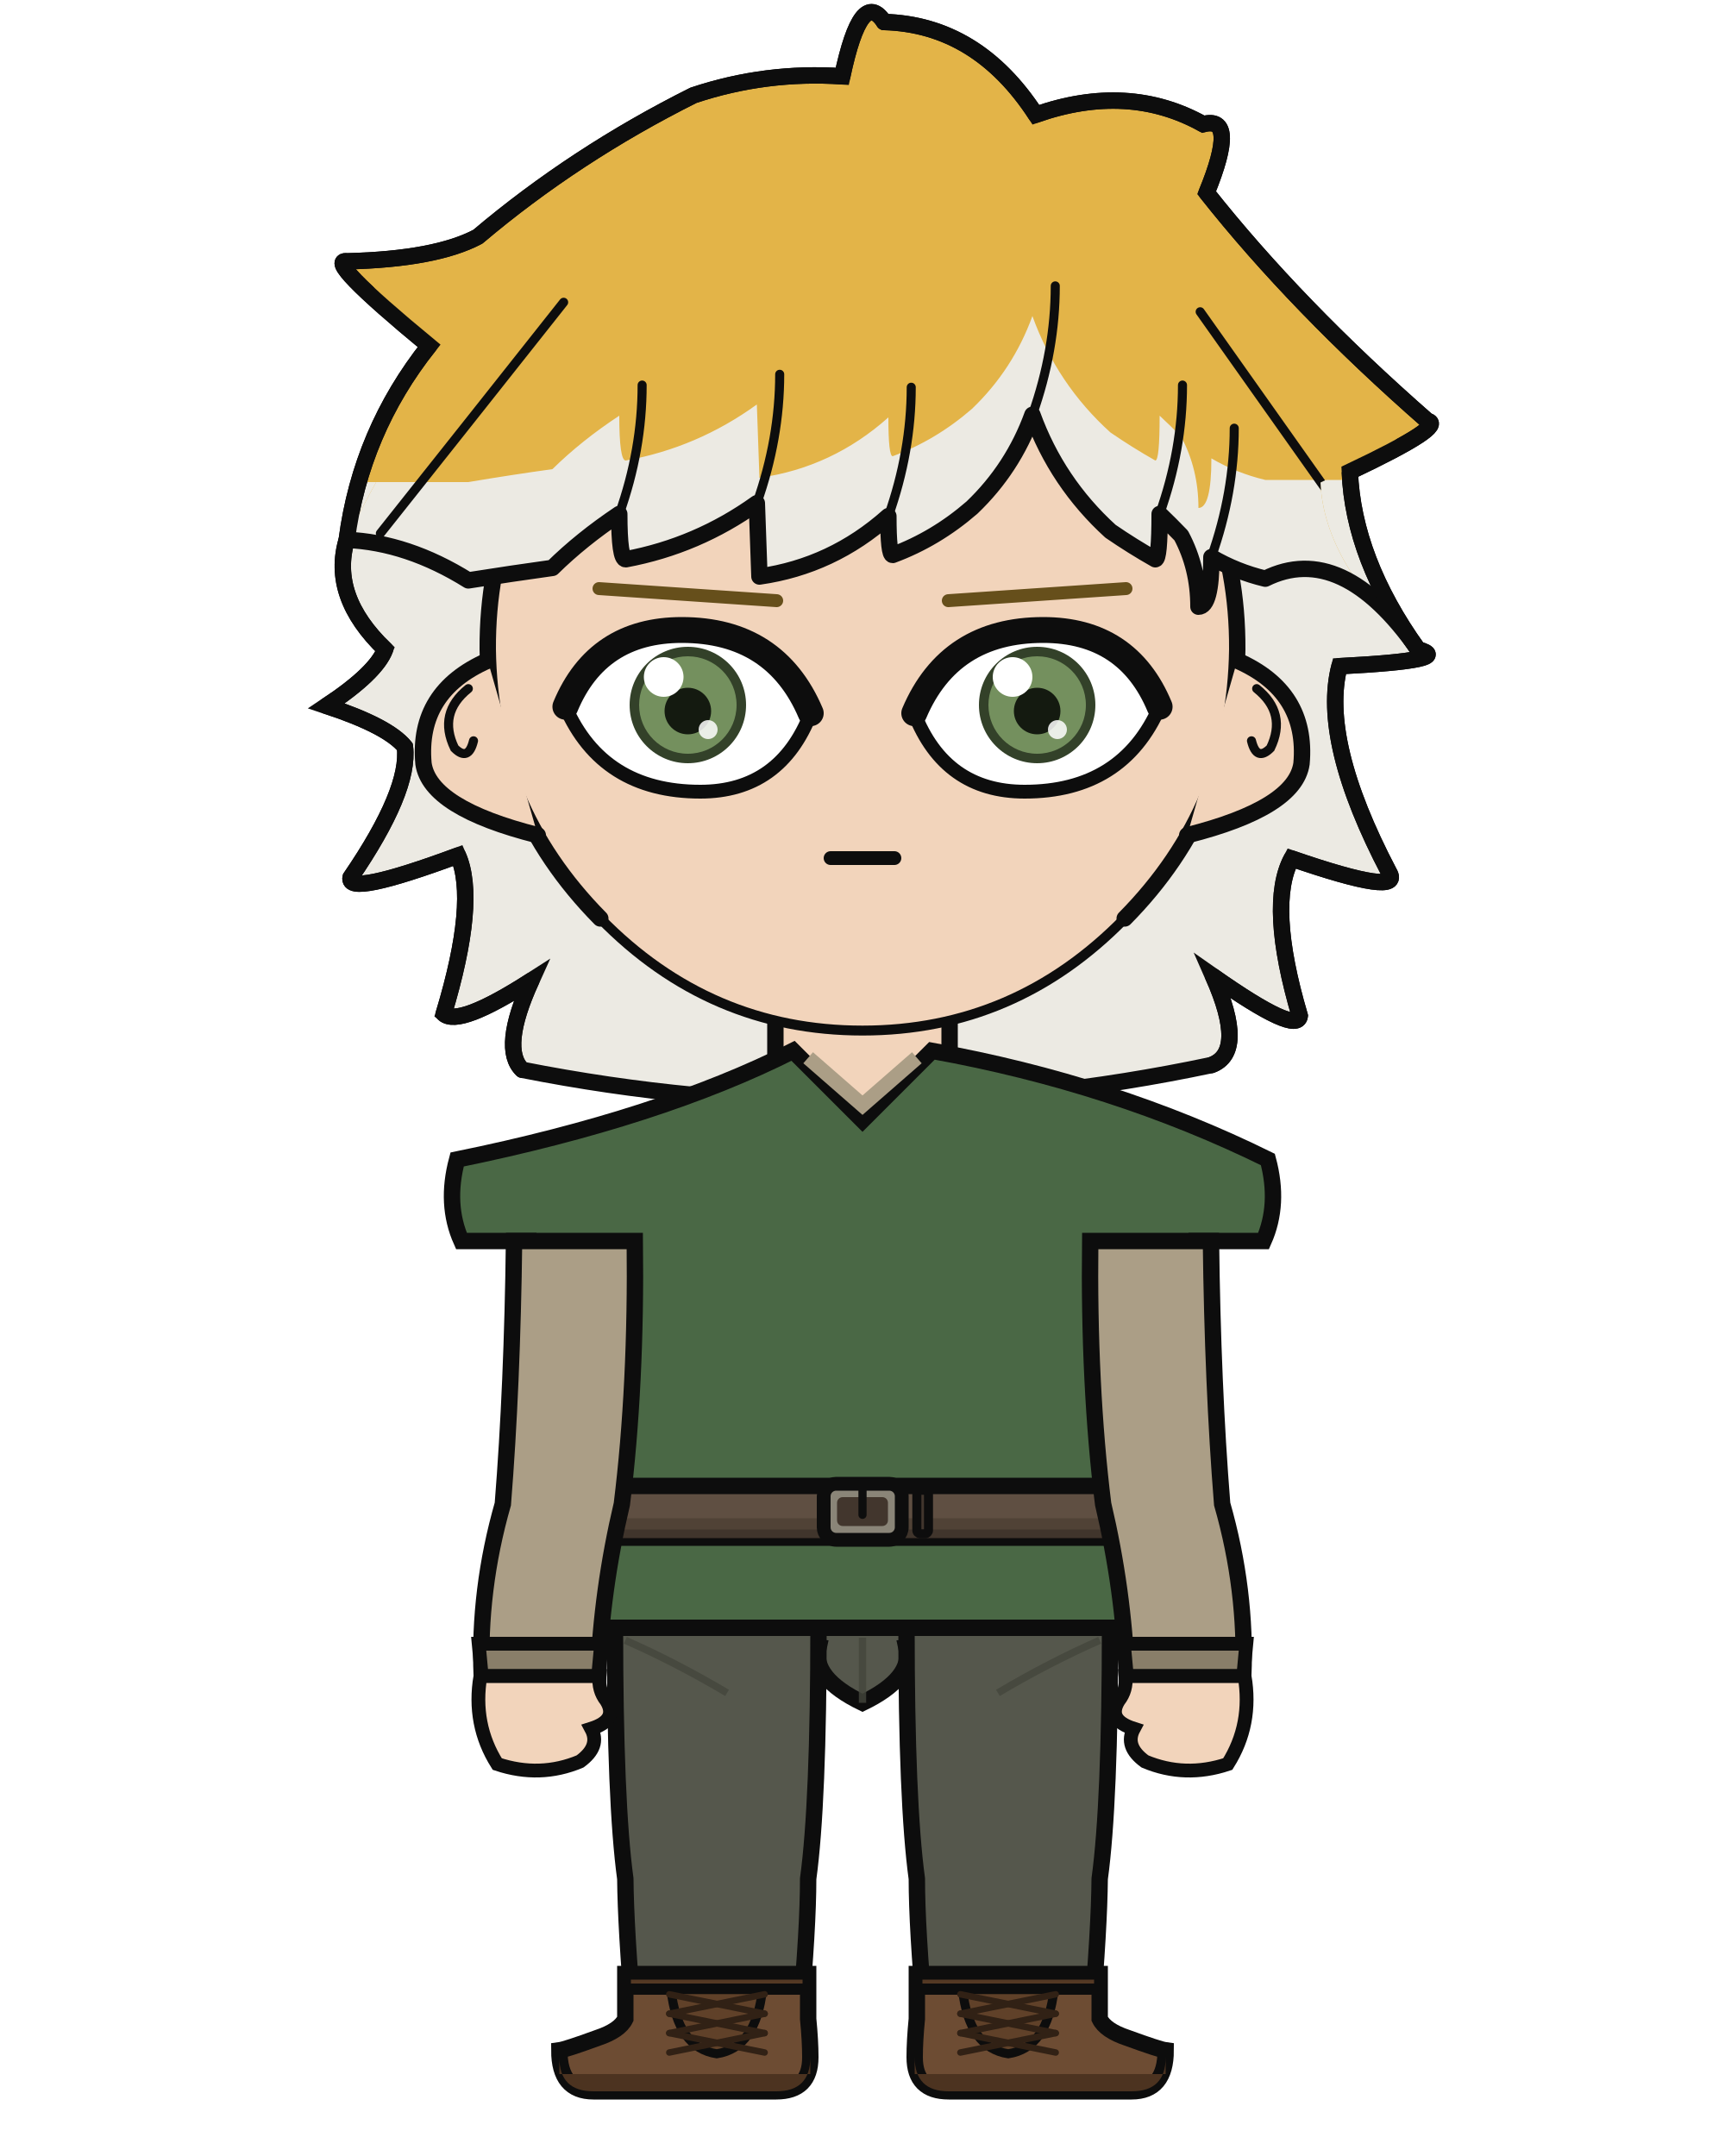
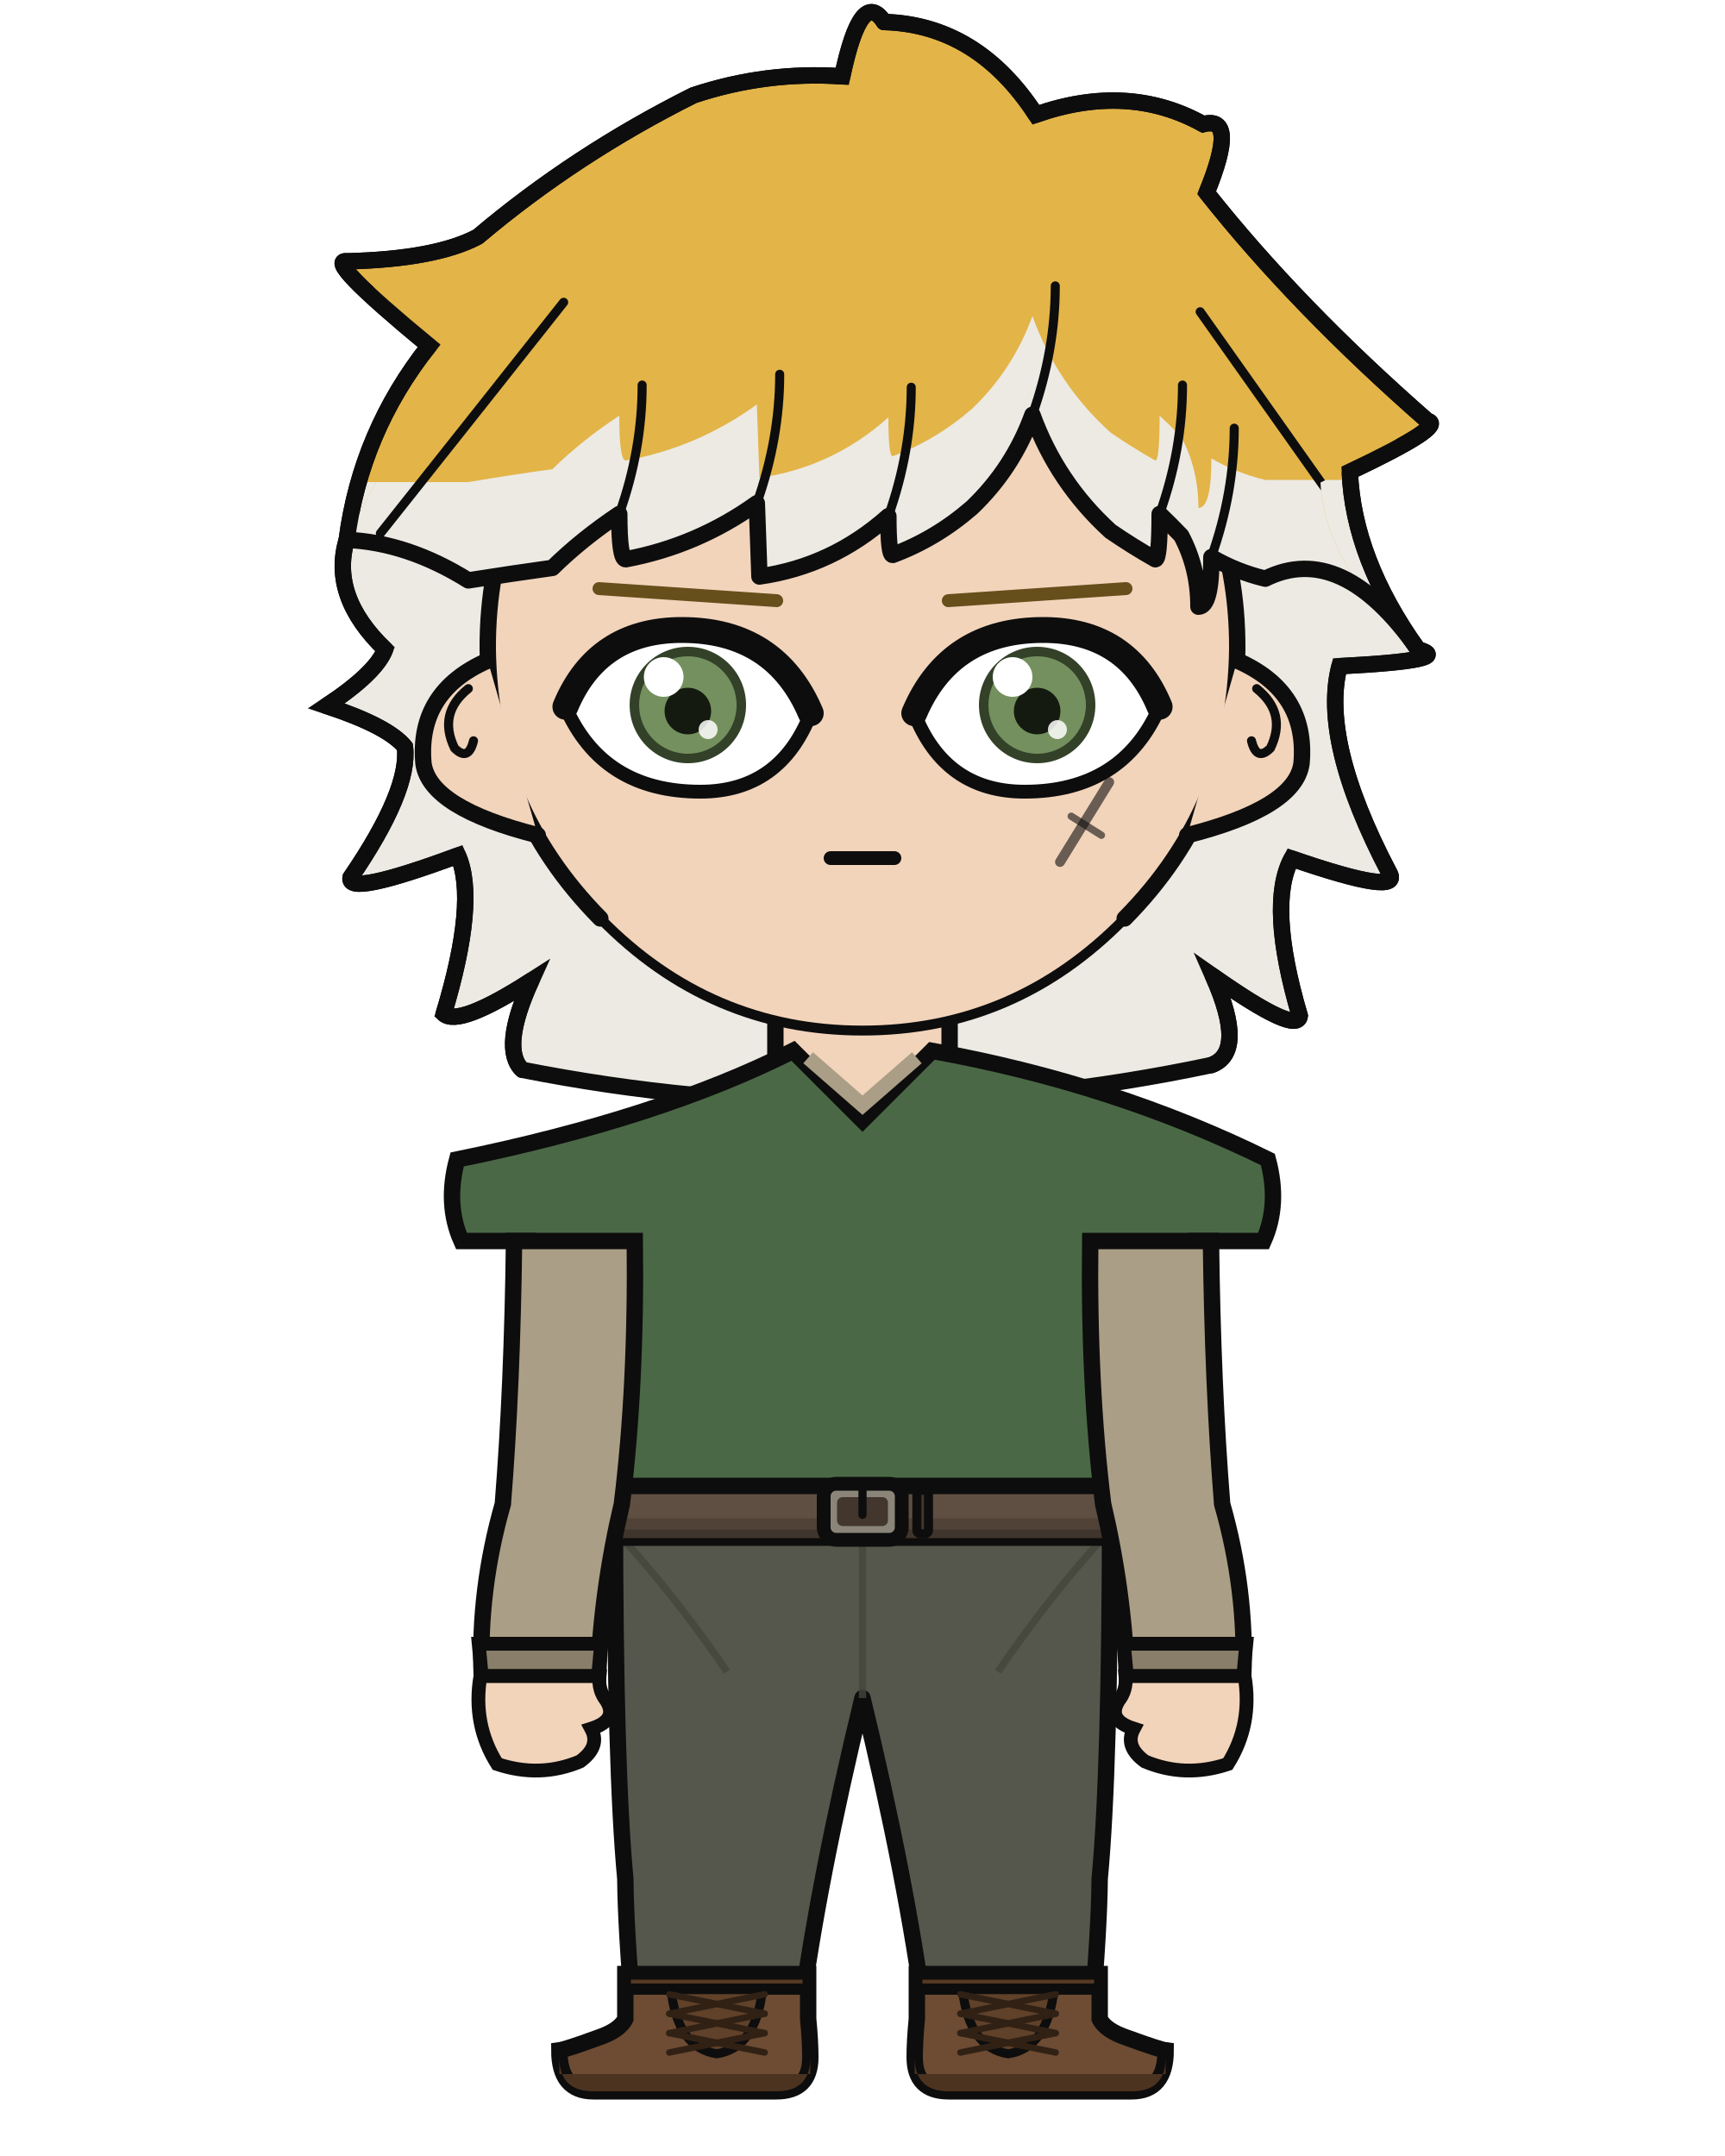
<svg xmlns="http://www.w3.org/2000/svg" width="400" height="500" viewBox="0 0 400 500">
  <rect width="100%" height="100%" fill="white" />
  <defs>
    <clipPath id="hair-tips">
      <path d="M 49.1 111.8 Q 78.8 111.8 108.6 111.8 Q 118.7 110.1 128.1 108.8 Q 134.8 102.2 143.6 96.4 Q 143.6 106.8 145.1 106.8 Q 161.7 103.8 175.5 93.8 Q 175.8 102.4 176.1 110.8 Q 193.0 108.4 206.0 96.8 Q 206.0 105.8 207.0 105.8 Q 217.0 102.1 225.4 94.8 Q 234.9 85.7 239.4 73.3 Q 245.1 89.1 257.5 100.3 Q 262.6 103.8 267.9 106.8 Q 268.9 106.8 268.9 96.4 Q 271.5 98.8 273.9 101.3 Q 277.9 108.8 277.9 117.8 Q 280.9 117.8 280.9 106.3 Q 286.7 109.7 293.4 111.3 Q 322.1 111.3 350.9 111.3 Q 350.9 288.3 350.9 380.1 Q 200.0 380.1 49.1 380.1 Z" />
    </clipPath>
    <clipPath id="hair-front">
      <path d="M 80.4 125.2 Q 94.5 125.8 108.6 134.6 Q 118.7 133.0 128.1 131.7 Q 134.8 125.1 143.6 119.2 Q 143.6 129.7 145.1 129.7 Q 161.7 126.6 175.5 116.7 Q 175.8 125.2 176.1 133.7 Q 193.0 131.3 206.0 119.7 Q 206.0 128.7 207.0 128.7 Q 217.0 125.0 225.4 117.7 Q 234.9 108.6 239.4 96.2 Q 245.1 111.9 257.5 123.2 Q 262.6 126.7 267.9 129.7 Q 268.9 129.7 268.9 119.2 Q 271.5 121.7 273.9 124.2 Q 277.9 131.7 277.9 140.7 Q 280.9 140.7 280.9 129.2 Q 286.7 132.6 293.4 134.2 Q 311.1 125.4 328.8 150.6 Q 307.0 130.8 306.2 111.9 Q 327.5 101.8 323.2 100.8 Q 294.6 75.8 275.0 51.1 Q 282.0 34.0 274.3 36.1 Q 257.9 27.0 237.8 34.0 Q 225.0 14.4 204.7 13.9 Q 199.7 6.2 195.6 25.6 Q 179.0 24.6 163.1 29.8 Q 137.4 42.7 116.1 60.6 Q 106.9 65.6 87.7 66.0 Q 82.4 65.4 105.5 84.4 Q 90.7 103.1 80.4 125.2 Z" />
    </clipPath>
  </defs>
  <path d="M 121.1 248.1 Q 116.0 243.2 123.2 227.4 Q 106.4 238.2 102.9 235.1 Q 110.8 208.9 106.2 198.4 Q 80.3 208.0 81.3 203.5 Q 95.1 183.3 93.9 173.2 Q 90.0 168.4 75.7 163.7 Q 87.2 156.1 89.3 150.6 Q 76.5 138.3 80.4 125.2 Q 83.7 100.1 99.5 80.2 Q 74.9 59.9 80.5 60.6 Q 101.0 60.1 110.8 54.9 Q 133.4 35.8 160.8 22.1 Q 177.6 16.5 195.3 17.7 Q 199.7 -3.0 205.0 5.1 Q 226.6 5.7 240.2 26.6 Q 261.6 19.1 279.0 28.8 Q 287.2 26.6 279.8 44.7 Q 300.6 71.0 331.0 97.6 Q 335.6 98.7 313.0 109.4 Q 313.8 129.6 328.8 150.6 Q 337.8 153.1 310.6 154.5 Q 306.1 171.8 322.1 202.3 Q 325.6 208.1 299.5 199.1 Q 293.8 209.8 301.4 235.6 Q 300.8 240.1 281.3 226.4 Q 289.1 244.0 280.9 247.0 Q 201.0 263.9 121.1 248.1 Z" fill="#e3b448" />
  <path d="M 121.1 248.1 Q 116.0 243.2 123.2 227.4 Q 106.4 238.2 102.9 235.1 Q 110.8 208.9 106.2 198.4 Q 80.3 208.0 81.3 203.5 Q 95.1 183.3 93.9 173.2 Q 90.0 168.4 75.7 163.7 Q 87.2 156.1 89.3 150.6 Q 76.5 138.3 80.4 125.2 Q 83.7 100.1 99.5 80.2 Q 74.9 59.9 80.5 60.6 Q 101.0 60.1 110.8 54.9 Q 133.4 35.8 160.8 22.1 Q 177.6 16.5 195.3 17.7 Q 199.7 -3.0 205.0 5.1 Q 226.6 5.7 240.2 26.6 Q 261.6 19.1 279.0 28.8 Q 287.2 26.6 279.8 44.7 Q 300.6 71.0 331.0 97.6 Q 335.6 98.7 313.0 109.4 Q 313.8 129.6 328.8 150.6 Q 337.8 153.1 310.6 154.5 Q 306.1 171.8 322.1 202.3 Q 325.6 208.1 299.5 199.1 Q 293.8 209.8 301.4 235.6 Q 300.8 240.1 281.3 226.4 Q 289.1 244.0 280.9 247.0 Q 201.0 263.9 121.1 248.1 Z" fill="#eceae3" clip-path="url(#hair-tips)" />
  <path d="M 121.1 248.1 Q 116.0 243.2 123.2 227.4 Q 106.4 238.2 102.9 235.1 Q 110.8 208.9 106.2 198.4 Q 80.3 208.0 81.3 203.5 Q 95.1 183.3 93.9 173.2 Q 90.0 168.4 75.7 163.7 Q 87.2 156.1 89.3 150.6 Q 76.5 138.3 80.4 125.2 Q 83.7 100.1 99.5 80.2 Q 74.9 59.9 80.5 60.6 Q 101.0 60.1 110.8 54.9 Q 133.4 35.8 160.8 22.1 Q 177.6 16.5 195.3 17.7 Q 199.7 -3.0 205.0 5.1 Q 226.6 5.7 240.2 26.6 Q 261.6 19.1 279.0 28.8 Q 287.2 26.6 279.8 44.7 Q 300.6 71.0 331.0 97.6 Q 335.6 98.7 313.0 109.4 Q 313.8 129.6 328.8 150.6 Q 337.8 153.1 310.6 154.5 Q 306.1 171.8 322.1 202.3 Q 325.6 208.1 299.5 199.1 Q 293.8 209.8 301.4 235.6 Q 300.8 240.1 281.3 226.4 Q 289.1 244.0 280.9 247.0 Q 201.0 263.9 121.1 248.1 Z" fill="none" stroke="#0d0d0d" stroke-width="3.8" stroke-linecap="round" stroke-linejoin="round" />
  <rect x="179.8" y="225.4" width="40.3" height="40.5" rx="14.1" fill="#f2d4bb" />
  <line x1="179.8" y1="225.4" x2="179.8" y2="265.9" stroke="#0d0d0d" stroke-width="3.8" />
  <line x1="220.2" y1="225.4" x2="220.2" y2="265.9" stroke="#0d0d0d" stroke-width="3.8" />
-   <path d="M 142.6 377.5 L 257.4 377.5 L 210.2 382.1 Q 211.8 389.2 200.0 394.9 Q 188.2 389.2 189.8 382.1 Z" fill="#55574c" stroke="#0d0d0d" stroke-width="3.8" />
-   <path d="M 142.6 377.5 L 189.8 377.5 Q 189.8 418.2 187.4 435.7 Q 187.4 447.1 185.5 468.2 L 146.9 468.2 Q 145.1 447.1 145.0 435.7 Q 142.6 418.2 142.6 377.5 Z" fill="#55574c" stroke="#0d0d0d" stroke-width="3.8" />
+   <path d="M 142.6 350.6 L 257.4 350.6 Q 257.4 410.2 255.0 435.7 Q 254.9 447.1 253.1 468.2 L 214.5 468.2 Q 210.2 435.7 200.0 393.8 Q 189.8 435.7 185.5 468.2 L 146.9 468.2 Q 145.1 447.1 145.0 435.7 Q 142.6 410.2 142.6 350.6 Z" fill="#55574c" stroke="#0d0d0d" stroke-width="3.8" stroke-linejoin="round" />
+   <line x1="200.0" y1="355.8" x2="200.0" y2="393.8" stroke="#44463c" stroke-width="1.7" opacity="0.8" />
+   <path d="M 145.0 357.5 Q 156.8 370.5 168.6 387.7" fill="none" stroke="#44463c" stroke-width="1.7" opacity="0.8" />
+   <path d="M 255.0 357.5 Q 243.2 370.5 231.4 387.7" fill="none" stroke="#44463c" stroke-width="1.7" opacity="0.8" />
  <path d="M 187.4 457.8 L 187.4 468.2 Q 187.9 473.3 187.9 477.1 Q 187.9 485.0 180.0 485.0 L 137.6 485.0 Q 129.7 485.0 129.7 475.5 Q 131.2 475.3 138.6 472.6 Q 143.7 470.9 145.0 468.2 L 145.0 457.8 Z" fill="#6d4c33" stroke="#0d0d0d" stroke-width="3.8" />
  <path d="M 187.9 481.0 L 129.7 481.0 L 129.7 477.1 Q 129.7 485.0 137.6 485.0 L 180.0 485.0 Q 187.9 485.0 187.9 477.1 Z" fill="#4c3320" />
  <rect x="145.0" y="457.8" width="42.4" height="3.5" fill="#553924" stroke="#0d0d0d" stroke-width="2.6" />
  <path d="M 155.6 461.4 L 176.8 461.4 Q 175.3 474.9 166.2 476.3 Q 157.1 474.9 155.6 461.4 Z" fill="#604129" stroke="#0d0d0d" stroke-width="2.1" />
  <line x1="177.3" y1="462.5" x2="155.2" y2="467.0" stroke="#312115" stroke-width="1.5" stroke-linecap="round" />
  <line x1="155.2" y1="462.5" x2="177.3" y2="467.0" stroke="#312115" stroke-width="1.5" stroke-linecap="round" />
  <line x1="177.3" y1="467.0" x2="155.2" y2="471.5" stroke="#312115" stroke-width="1.5" stroke-linecap="round" />
  <line x1="155.2" y1="467.0" x2="177.3" y2="471.5" stroke="#312115" stroke-width="1.5" stroke-linecap="round" />
  <line x1="177.3" y1="471.5" x2="155.2" y2="476.0" stroke="#312115" stroke-width="1.5" stroke-linecap="round" />
  <line x1="155.2" y1="471.5" x2="177.3" y2="476.0" stroke="#312115" stroke-width="1.5" stroke-linecap="round" />
-   <path d="M 210.2 377.5 L 257.4 377.5 Q 257.4 418.2 255.0 435.7 Q 254.9 447.1 253.1 468.2 L 214.5 468.2 Q 212.6 447.1 212.6 435.7 Q 210.2 418.2 210.2 377.5 Z" fill="#55574c" stroke="#0d0d0d" stroke-width="3.8" />
  <path d="M 212.6 457.8 L 212.6 468.2 Q 212.1 473.3 212.1 477.1 Q 212.1 485.0 220.0 485.0 L 262.4 485.0 Q 270.3 485.0 270.3 475.5 Q 268.8 475.3 261.4 472.6 Q 256.3 470.9 255.0 468.2 L 255.0 457.8 Z" fill="#6d4c33" stroke="#0d0d0d" stroke-width="3.8" />
  <path d="M 212.1 481.0 L 270.3 481.0 L 270.3 477.1 Q 270.3 485.0 262.4 485.0 L 220.0 485.0 Q 212.1 485.0 212.1 477.1 Z" fill="#4c3320" />
  <rect x="212.6" y="457.8" width="42.4" height="3.5" fill="#553924" stroke="#0d0d0d" stroke-width="2.6" />
  <path d="M 223.2 461.4 L 244.4 461.4 Q 242.9 474.9 233.8 476.3 Q 224.7 474.9 223.2 461.4 Z" fill="#604129" stroke="#0d0d0d" stroke-width="2.1" />
  <line x1="244.8" y1="462.5" x2="222.7" y2="467.0" stroke="#312115" stroke-width="1.5" stroke-linecap="round" />
  <line x1="222.7" y1="462.5" x2="244.8" y2="467.0" stroke="#312115" stroke-width="1.5" stroke-linecap="round" />
  <line x1="244.8" y1="467.0" x2="222.7" y2="471.5" stroke="#312115" stroke-width="1.5" stroke-linecap="round" />
  <line x1="222.7" y1="467.0" x2="244.8" y2="471.5" stroke="#312115" stroke-width="1.5" stroke-linecap="round" />
  <line x1="244.8" y1="471.5" x2="222.7" y2="476.0" stroke="#312115" stroke-width="1.5" stroke-linecap="round" />
  <line x1="222.7" y1="471.5" x2="244.8" y2="476.0" stroke="#312115" stroke-width="1.5" stroke-linecap="round" />
-   <line x1="200.0" y1="379.8" x2="200.0" y2="394.9" stroke="#44463c" stroke-width="1.7" opacity="0.8" />
-   <path d="M 145.0 380.4 Q 156.8 385.6 168.6 392.6" fill="none" stroke="#44463c" stroke-width="1.7" opacity="0.8" />
-   <path d="M 255.0 380.4 Q 243.2 385.6 231.4 392.6" fill="none" stroke="#44463c" stroke-width="1.7" opacity="0.8" />
-   <path d="M 183.9 243.7 Q 153.0 259.3 106.0 268.9 Q 103.2 279.3 107.0 287.8 L 122.5 287.8 Q 122.5 321.4 121.3 348.8 Q 114.3 364.6 114.3 377.5 L 285.7 377.5 Q 285.7 364.6 278.7 348.8 Q 277.5 321.4 277.5 287.8 L 293.0 287.8 Q 296.8 279.3 294.0 268.9 Q 258.3 251.3 216.1 243.7 L 200.0 259.8 Z" fill="#4a6845" stroke="#0d0d0d" stroke-width="3.8" />
+   <path d="M 183.9 243.7 Q 153.0 259.3 106.0 268.9 Q 103.2 279.3 107.0 287.8 L 122.5 287.8 Q 122.5 321.4 121.3 348.8 Q 120.5 349.8 120.5 350.6 L 279.5 350.6 Q 279.5 349.8 278.7 348.8 Q 277.5 321.4 277.5 287.8 L 293.0 287.8 Q 296.8 279.3 294.0 268.9 Q 258.3 251.3 216.1 243.7 L 200.0 259.8 Z" fill="#4a6845" stroke="#0d0d0d" stroke-width="3.8" />
  <path d="M 187.4 245.3 L 200.0 256.3 L 212.6 245.3" fill="none" stroke="#ab9e86" stroke-width="3.4" />
  <rect x="118.9" y="344.6" width="162.2" height="12.0" rx="2.2" fill="#5f4f42" stroke="#0d0d0d" stroke-width="3.8" />
  <rect x="118.9" y="352.1" width="162.2" height="4.6" rx="2.2" fill="#4c3e33" opacity="0.8" />
  <rect x="191.0" y="344.1" width="18.1" height="13.0" rx="2.9" fill="#8a8578" stroke="#0d0d0d" stroke-width="3.2" />
  <rect x="194.1" y="347.2" width="11.8" height="6.7" rx="1.3" fill="#42362d" />
  <line x1="200.0" y1="344.1" x2="200.0" y2="351.3" stroke="#0d0d0d" stroke-width="1.9" stroke-linecap="round" />
  <rect x="212.6" y="345.6" width="2.7" height="10.1" rx="0.8" fill="#42362d" stroke="#0d0d0d" stroke-width="2.1" />
  <path d="M 147.2 287.8 L 119.2 287.8 Q 118.8 321.4 116.6 348.8 Q 110.9 368.7 111.7 388.7 L 138.7 388.7 Q 139.5 368.7 144.2 348.8 Q 147.6 321.4 147.2 287.8 Z" fill="#ab9e86" stroke="#0d0d0d" stroke-width="3.8" />
  <path d="M 111.0 381.2 L 139.4 381.2 L 138.7 388.7 L 111.7 388.7 Z" fill="#897e69" stroke="#0d0d0d" stroke-width="3.2" />
  <path d="M 111.4 388.7 Q 109.5 399.9 115.3 409.1 Q 125.2 412.4 134.5 408.5 Q 139.3 405.0 137.1 400.9 Q 143.4 398.9 140.6 394.4 Q 138.7 392.0 139.0 388.7 Z" fill="#f2d4bb" stroke="#0d0d0d" stroke-width="3.2" />
  <path d="M 252.8 287.8 L 280.8 287.8 Q 281.2 321.4 283.4 348.8 Q 289.1 368.7 288.3 388.7 L 261.3 388.7 Q 260.5 368.7 255.8 348.8 Q 252.4 321.4 252.8 287.8 Z" fill="#ab9e86" stroke="#0d0d0d" stroke-width="3.8" />
  <path d="M 260.6 381.2 L 289.0 381.2 L 288.3 388.7 L 261.3 388.7 Z" fill="#897e69" stroke="#0d0d0d" stroke-width="3.2" />
  <path d="M 288.6 388.7 Q 290.5 399.9 284.7 409.1 Q 274.8 412.4 265.5 408.5 Q 260.7 405.0 262.9 400.9 Q 256.6 398.9 259.4 394.4 Q 261.3 392.0 261.0 388.7 Z" fill="#f2d4bb" stroke="#0d0d0d" stroke-width="3.2" />
  <path d="M 200.0 62.6 Q 236.1 62.6 261.6 88.3 Q 287.1 114.1 286.9 150.6 Q 286.4 187.1 260.8 213.0 Q 235.4 239.0 200.0 239.0 Q 164.6 239.0 139.2 213.0 Q 113.6 187.1 113.1 150.6 Q 112.9 114.1 138.4 88.3 Q 163.9 62.6 200.0 62.6 Z" fill="#f2d4bb" />
  <path d="M 139.2 213.0 Q 113.6 187.1 113.1 150.6 Q 112.9 114.1 138.4 88.3 Q 163.9 62.6 200.0 62.6 Q 236.1 62.6 261.6 88.3 Q 287.1 114.1 286.9 150.6 Q 286.4 187.1 260.8 213.0" fill="none" stroke="#0d0d0d" stroke-width="3.8" stroke-linecap="round" />
  <path d="M 260.8 213.0 Q 235.4 239.0 200.0 239.0 Q 164.6 239.0 139.2 213.0" fill="none" stroke="#0d0d0d" stroke-width="2.3" stroke-linecap="round" />
  <path d="M 113.1 153.2 Q 96.7 160.4 98.2 177.1 Q 99.7 187.4 124.7 193.7 Z" fill="#f2d4bb" />
  <path d="M 113.1 153.2 Q 96.7 160.4 98.2 177.1 Q 99.7 187.4 124.7 193.7" fill="none" stroke="#0d0d0d" stroke-width="3.8" stroke-linecap="round" />
  <path d="M 108.6 159.7 Q 101.5 165.4 105.4 173.5 Q 108.6 176.7 109.8 171.8" fill="none" stroke="#0d0d0d" stroke-width="2.1" stroke-linecap="round" />
  <path d="M 286.9 153.2 Q 303.3 160.4 301.8 177.1 Q 300.3 187.4 275.3 193.7 Z" fill="#f2d4bb" />
  <path d="M 286.9 153.2 Q 303.3 160.4 301.8 177.1 Q 300.3 187.4 275.3 193.7" fill="none" stroke="#0d0d0d" stroke-width="3.8" stroke-linecap="round" />
  <path d="M 291.4 159.7 Q 298.5 165.4 294.6 173.5 Q 291.4 176.7 290.2 171.8" fill="none" stroke="#0d0d0d" stroke-width="2.1" stroke-linecap="round" />
  <line x1="180.1" y1="139.3" x2="138.9" y2="136.5" stroke="#664f1b" stroke-width="3.0" stroke-linecap="round" />
  <defs>
    <clipPath id="eye-l">
      <path d="M 188.0 165.4 Q 179.8 146.1 158.1 146.1 Q 138.5 146.1 131.1 163.9 Q 139.7 183.6 162.4 183.6 Q 180.9 183.6 188.0 165.4 Z" />
    </clipPath>
  </defs>
  <path d="M 188.0 165.4 Q 179.8 146.1 158.1 146.1 Q 138.5 146.1 131.1 163.9 Q 139.7 183.6 162.4 183.6 Q 180.9 183.6 188.0 165.4 Z" fill="white" stroke="#0d0d0d" stroke-width="3.2" />
  <g clip-path="url(#eye-l)">
    <circle cx="159.5" cy="163.5" r="13.5" fill="#334129" />
    <circle cx="159.5" cy="163.5" r="11.3" fill="#74905e" />
    <circle cx="159.5" cy="164.9" r="5.4" fill="#141a10" />
    <circle cx="153.9" cy="157.0" r="4.6" fill="white" />
    <circle cx="164.2" cy="169.2" r="2.2" fill="white" opacity="0.85" />
  </g>
  <path d="M 188.0 165.4 Q 179.8 146.1 158.1 146.1 Q 138.5 146.1 131.1 163.9" fill="none" stroke="#0d0d0d" stroke-width="6.0" stroke-linecap="round" />
  <line x1="219.9" y1="139.3" x2="261.1" y2="136.5" stroke="#664f1b" stroke-width="3.0" stroke-linecap="round" />
  <defs>
    <clipPath id="eye-r">
      <path d="M 212.0 165.4 Q 220.2 146.1 241.9 146.1 Q 261.5 146.1 268.9 163.9 Q 260.3 183.6 237.6 183.6 Q 219.1 183.6 212.0 165.4 Z" />
    </clipPath>
  </defs>
  <path d="M 212.0 165.4 Q 220.2 146.1 241.9 146.1 Q 261.5 146.1 268.9 163.9 Q 260.3 183.6 237.6 183.6 Q 219.1 183.6 212.0 165.4 Z" fill="white" stroke="#0d0d0d" stroke-width="3.2" />
  <g clip-path="url(#eye-r)">
    <circle cx="240.5" cy="163.5" r="13.5" fill="#334129" />
    <circle cx="240.5" cy="163.5" r="11.3" fill="#74905e" />
    <circle cx="240.5" cy="164.9" r="5.4" fill="#141a10" />
    <circle cx="234.8" cy="157.0" r="4.6" fill="white" />
    <circle cx="245.2" cy="169.2" r="2.2" fill="white" opacity="0.85" />
  </g>
  <path d="M 212.0 165.4 Q 220.2 146.1 241.9 146.1 Q 261.5 146.1 268.9 163.9" fill="none" stroke="#0d0d0d" stroke-width="6.0" stroke-linecap="round" />
  <path d="M 192.6 199.0 Q 200.0 199.0 207.4 199.0" fill="none" stroke="#0d0d0d" stroke-width="3.2" stroke-linecap="round" />
+   <line x1="245.8" y1="199.9" x2="257.2" y2="181.4" stroke="#0d0d0d" stroke-width="2.3" stroke-linecap="round" opacity="0.6" />
+   <line x1="248.4" y1="189.3" x2="255.4" y2="193.7" stroke="#0d0d0d" stroke-width="1.7" stroke-linecap="round" opacity="0.6" />
  <path d="M 80.4 125.2 Q 94.5 125.8 108.6 134.6 Q 118.7 133.0 128.1 131.7 Q 134.8 125.1 143.6 119.2 Q 143.6 129.7 145.1 129.7 Q 161.7 126.6 175.5 116.7 Q 175.8 125.2 176.1 133.7 Q 193.0 131.3 206.0 119.7 Q 206.0 128.7 207.0 128.7 Q 217.0 125.0 225.4 117.7 Q 234.9 108.6 239.4 96.2 Q 245.1 111.9 257.5 123.2 Q 262.6 126.7 267.9 129.7 Q 268.9 129.7 268.9 119.2 Q 271.5 121.7 273.9 124.2 Q 277.9 131.7 277.9 140.7 Q 280.9 140.7 280.9 129.2 Q 286.7 132.6 293.4 134.2 Q 311.1 125.4 328.8 150.6 Q 307.0 130.8 306.2 111.9 Q 327.5 101.8 323.2 100.8 Q 294.6 75.8 275.0 51.1 Q 282.0 34.0 274.3 36.1 Q 257.9 27.0 237.8 34.0 Q 225.0 14.4 204.7 13.9 Q 199.7 6.2 195.6 25.6 Q 179.0 24.6 163.1 29.8 Q 137.4 42.7 116.1 60.6 Q 106.9 65.6 87.7 66.0 Q 82.4 65.4 105.5 84.4 Q 90.7 103.1 80.4 125.2 Z" fill="#e3b448" />
  <path d="M 80.4 125.2 Q 94.5 125.8 108.6 134.6 Q 118.7 133.0 128.1 131.7 Q 134.8 125.1 143.6 119.2 Q 143.6 129.7 145.1 129.7 Q 161.7 126.6 175.5 116.7 Q 175.8 125.2 176.1 133.7 Q 193.0 131.3 206.0 119.7 Q 206.0 128.7 207.0 128.7 Q 217.0 125.0 225.4 117.7 Q 234.9 108.6 239.4 96.2 Q 245.1 111.9 257.5 123.2 Q 262.6 126.7 267.9 129.7 Q 268.9 129.7 268.9 119.2 Q 271.5 121.7 273.9 124.2 Q 277.9 131.7 277.9 140.7 Q 280.9 140.7 280.9 129.2 Q 286.7 132.6 293.4 134.2 Q 311.1 125.4 328.8 150.6 Q 307.0 130.8 306.2 111.9 Q 327.5 101.8 323.2 100.8 Q 294.6 75.8 275.0 51.1 Q 282.0 34.0 274.3 36.1 Q 257.9 27.0 237.8 34.0 Q 225.0 14.4 204.7 13.9 Q 199.7 6.2 195.6 25.6 Q 179.0 24.6 163.1 29.8 Q 137.4 42.7 116.1 60.6 Q 106.9 65.6 87.7 66.0 Q 82.4 65.4 105.5 84.4 Q 90.7 103.1 80.4 125.2 Z" fill="#eceae3" clip-path="url(#hair-tips)" />
  <path d="M 80.4 125.2 Q 94.5 125.8 108.6 134.6 Q 118.7 133.0 128.1 131.7 Q 134.8 125.1 143.6 119.2 Q 143.6 129.7 145.1 129.7 Q 161.7 126.6 175.5 116.7 Q 175.8 125.2 176.1 133.7 Q 193.0 131.3 206.0 119.7 Q 206.0 128.7 207.0 128.7 Q 217.0 125.0 225.4 117.7 Q 234.9 108.6 239.4 96.2 Q 245.1 111.9 257.5 123.2 Q 262.6 126.7 267.9 129.7 Q 268.9 129.7 268.9 119.2 Q 271.5 121.7 273.9 124.2 Q 277.9 131.7 277.9 140.7 Q 280.9 140.7 280.9 129.2 Q 286.7 132.6 293.4 134.2 Q 311.1 125.4 328.8 150.6" fill="none" stroke="#0d0d0d" stroke-width="3.8" stroke-linecap="round" stroke-linejoin="round" />
  <path d="M 280.9 247.0 Q 289.1 244.0 281.3 226.4 Q 300.8 240.1 301.4 235.6 Q 293.8 209.8 299.5 199.1 Q 325.6 208.1 322.1 202.3 Q 306.1 171.8 310.6 154.5 Q 337.8 153.1 328.8 150.6 Q 313.8 129.6 313.0 109.4 Q 335.6 98.7 331.0 97.6 Q 300.6 71.0 279.8 44.7 Q 287.2 26.6 279.0 28.8 Q 261.6 19.1 240.2 26.6 Q 226.6 5.7 205.0 5.1" fill="none" stroke="#0d0d0d" stroke-width="3.8" stroke-linecap="round" />
  <path d="M 121.1 248.1 Q 116.0 243.2 123.2 227.4 Q 106.4 238.2 102.9 235.1 Q 110.8 208.9 106.2 198.4 Q 80.3 208.0 81.3 203.5 Q 95.1 183.3 93.9 173.2 Q 90.0 168.4 75.7 163.7 Q 87.2 156.1 89.3 150.6 Q 76.5 138.3 80.4 125.2 Q 83.7 100.1 99.5 80.2 Q 74.9 59.9 80.5 60.6 Q 101.0 60.1 110.8 54.9 Q 133.4 35.8 160.8 22.1 Q 177.6 16.5 195.3 17.7 Q 199.7 -3.0 205.0 5.1" fill="none" stroke="#0d0d0d" stroke-width="3.8" stroke-linecap="round" />
  <path d="M 143.6 119.2 Q 148.9 104.3 148.9 89.3" fill="none" stroke="#0d0d0d" stroke-width="2.1" stroke-linecap="round" clip-path="url(#hair-front)" />
  <path d="M 175.5 116.7 Q 180.8 101.7 180.8 86.8" fill="none" stroke="#0d0d0d" stroke-width="2.1" stroke-linecap="round" clip-path="url(#hair-front)" />
  <path d="M 206.0 119.7 Q 211.3 104.7 211.3 89.8" fill="none" stroke="#0d0d0d" stroke-width="2.1" stroke-linecap="round" clip-path="url(#hair-front)" />
  <path d="M 239.4 96.2 Q 244.7 81.2 244.7 66.3" fill="none" stroke="#0d0d0d" stroke-width="2.1" stroke-linecap="round" clip-path="url(#hair-front)" />
  <path d="M 268.9 119.2 Q 274.2 104.3 274.2 89.3" fill="none" stroke="#0d0d0d" stroke-width="2.1" stroke-linecap="round" clip-path="url(#hair-front)" />
  <path d="M 280.9 129.2 Q 286.2 114.2 286.2 99.3" fill="none" stroke="#0d0d0d" stroke-width="2.1" stroke-linecap="round" clip-path="url(#hair-front)" />
  <path d="M 130.7 70.1 Q 109.5 96.9 88.2 123.7" fill="none" stroke="#0d0d0d" stroke-width="2.1" stroke-linecap="round" clip-path="url(#hair-front)" />
  <path d="M 278.3 72.3 Q 297.3 99.2 316.3 126.0" fill="none" stroke="#0d0d0d" stroke-width="2.1" stroke-linecap="round" clip-path="url(#hair-front)" />
</svg>
